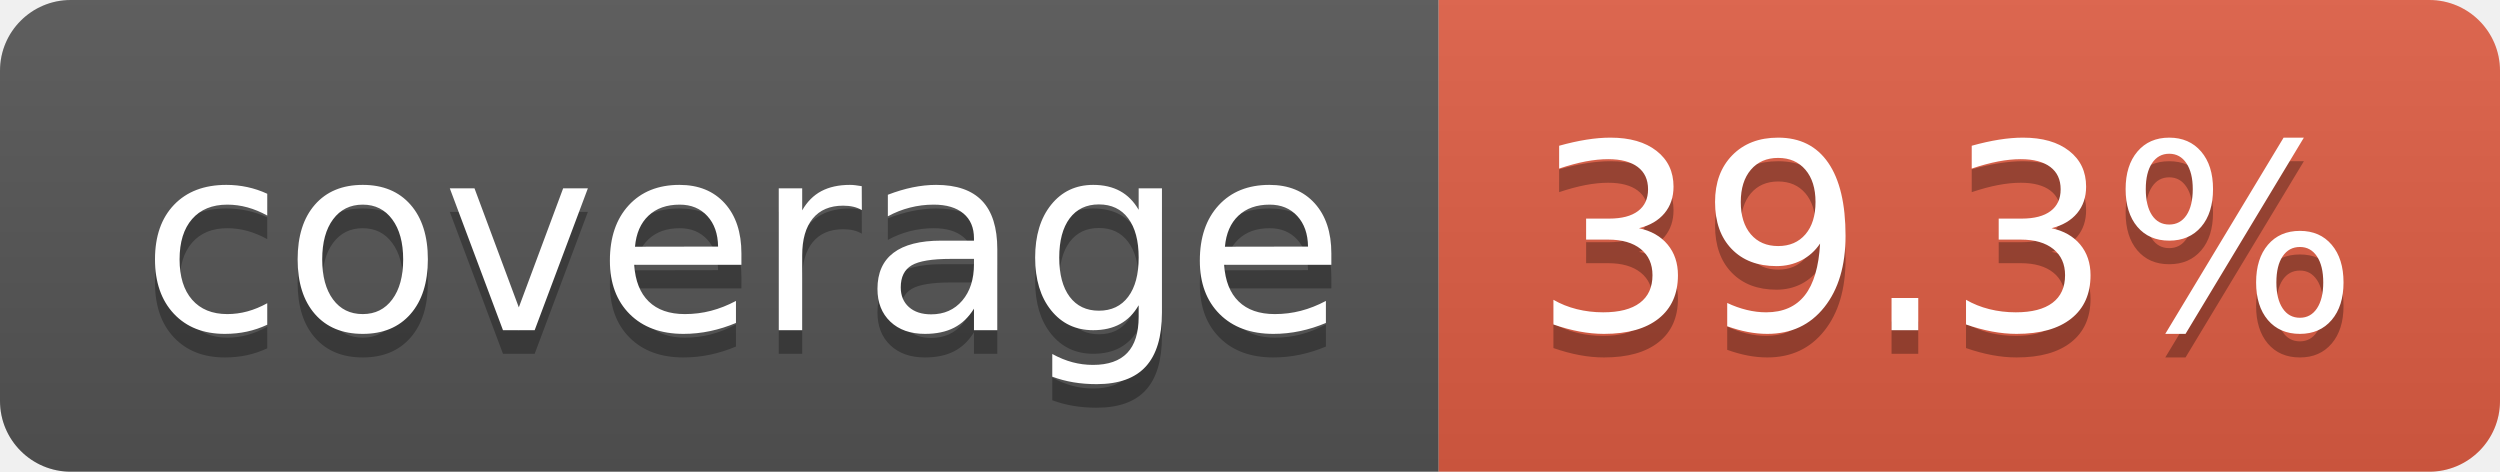
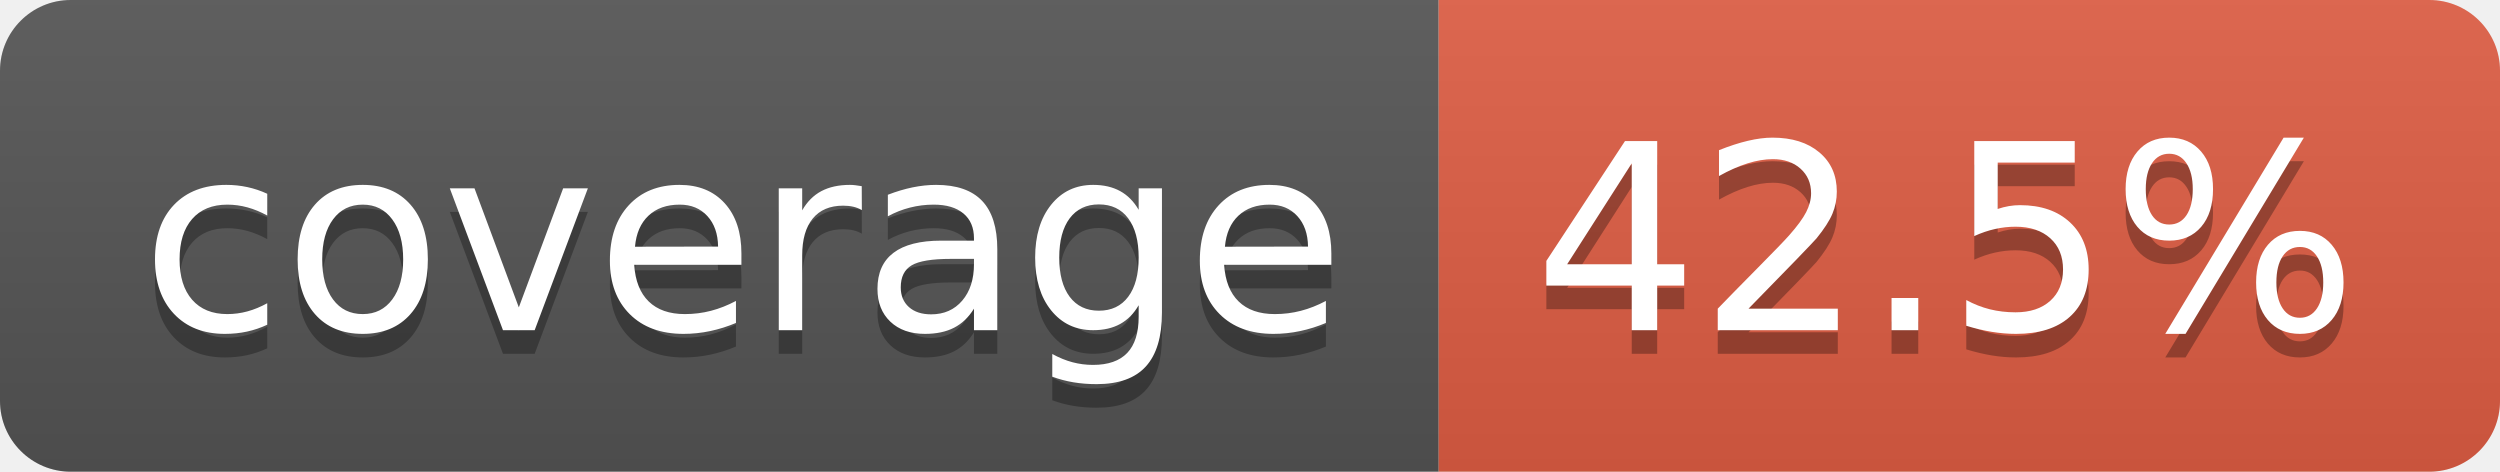
- <svg xmlns="http://www.w3.org/2000/svg" width="106" height="20" role="img" aria-label="coverage: 39.3%">
+ <svg xmlns="http://www.w3.org/2000/svg" width="106" height="20" role="img" aria-label="coverage: 42.5%">
  <linearGradient id="s" x2="0" y2="100%">
    <stop offset="0" stop-color="#bbb" stop-opacity=".1" />
    <stop offset="1" stop-opacity=".1" />
  </linearGradient>
  <clipPath id="r">
    <rect width="106" height="20" rx="3" fill="#fff" />
  </clipPath>
  <g clip-path="url(#r)">
    <rect width="61" height="20" fill="#555" />
    <rect x="61" width="45" height="20" fill="#e05d44" />
    <rect width="106" height="20" fill="url(#s)" />
  </g>
  <g fill="#fff" text-anchor="middle" font-family="Verdana,Geneva,DejaVu Sans,sans-serif" text-rendering="geometricPrecision" font-size="110">
    <text aria-hidden="true" x="315" y="150" fill="#010101" fill-opacity=".3" transform="scale(.1)" textLength="510">coverage</text>
    <text x="315" y="140" transform="scale(.1)" fill="#fff" textLength="510">coverage</text>
-     <text aria-hidden="true" x="825" y="150" fill="#010101" fill-opacity=".3" transform="scale(.1)" textLength="350">39.3%</text>
-     <text x="825" y="140" transform="scale(.1)" fill="#fff" textLength="350">39.3%</text>
+     <text aria-hidden="true" x="825" y="150" fill="#010101" fill-opacity=".3" transform="scale(.1)" textLength="350">42.5%</text>
+     <text x="825" y="140" transform="scale(.1)" fill="#fff" textLength="350">42.5%</text>
  </g>
</svg>
